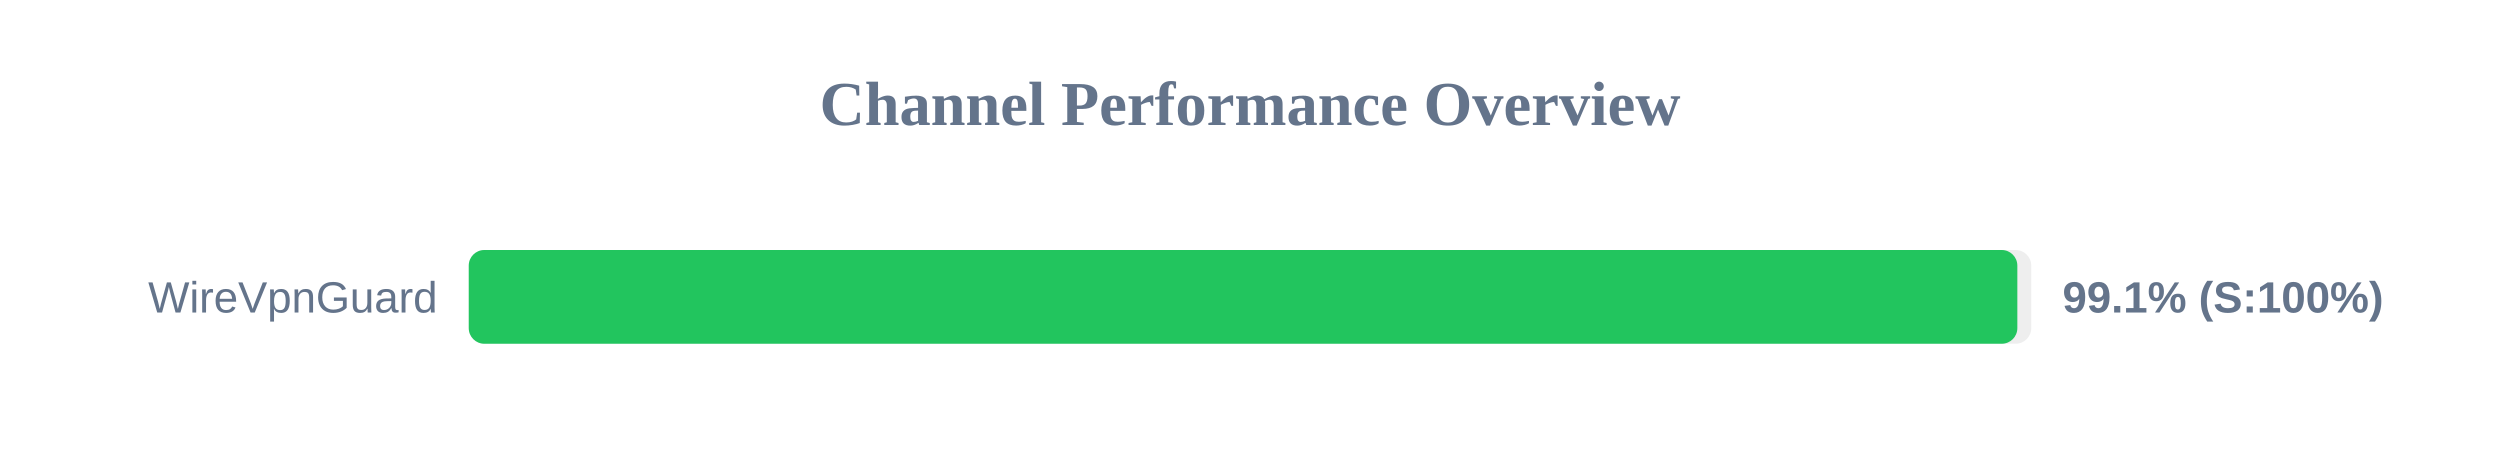
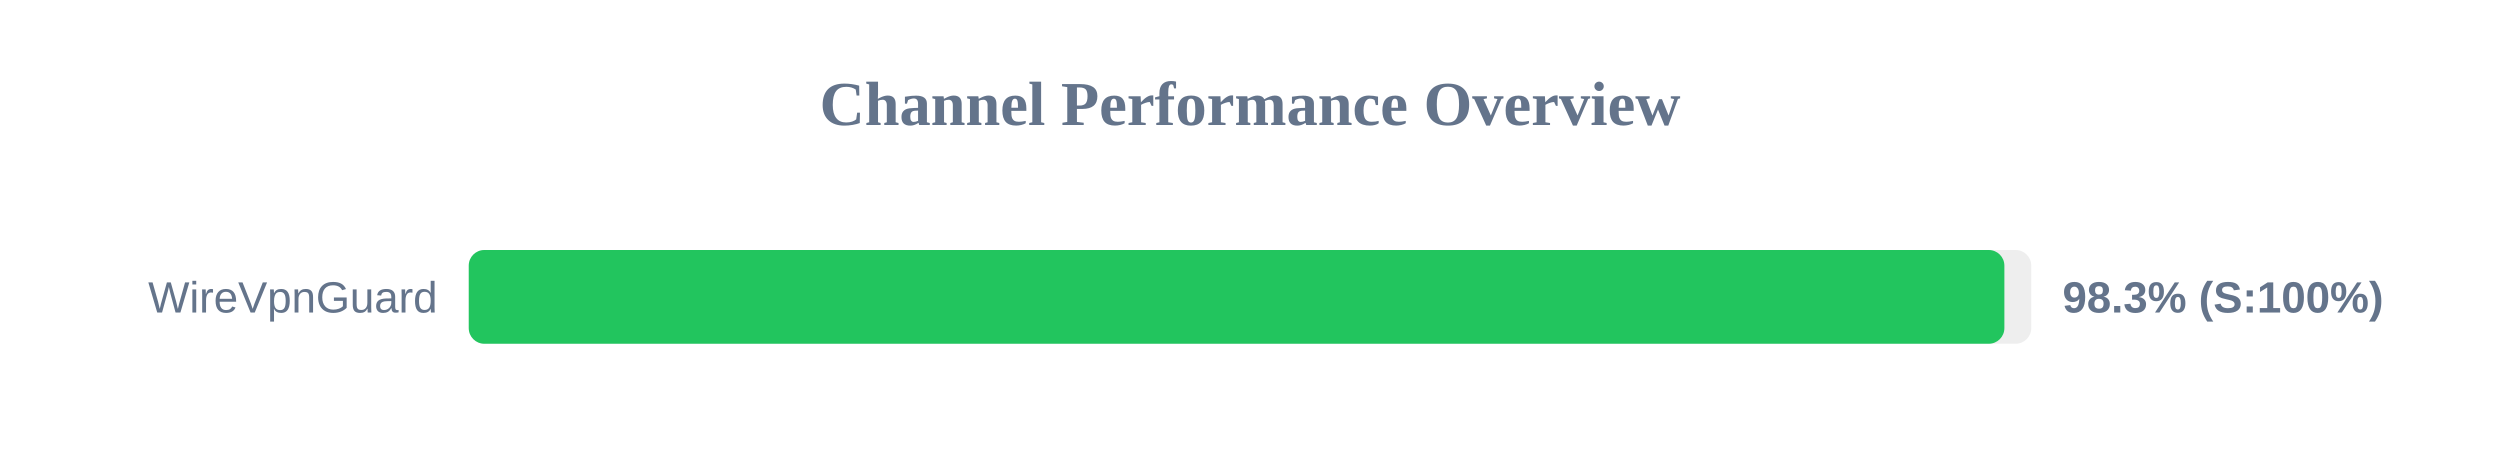
<svg xmlns="http://www.w3.org/2000/svg" width="800" height="150" version="1.1">
  <style>
        .row { font: 14px Arial; fill: #64748b; }
        .score { font: bold 14px Arial; fill: #64748b; }
    </style>
  <text x="400" y="40" text-anchor="middle" font-size="20px" font-weight="bold" fill="#64748b">Channel Performance Overview</text>
  <rect x="150" y="80" width="500" height="30" fill="#eee" rx="5" />
-   <rect x="150" y="80" width="495.55" height="30" fill="#22c55e" rx="5" />
+   <rect x="150" y="80" width="491.4" height="30" fill="#22c55e" rx="5" />
  <text x="140" y="100" text-anchor="end" class="row">WireVpnGuard</text>
-   <text x="660" y="100" text-anchor="start" class="score">99.1% (S:100%)</text>
+   <text x="660" y="100" text-anchor="start" class="score">98.3% (S:100%)</text>
</svg>
